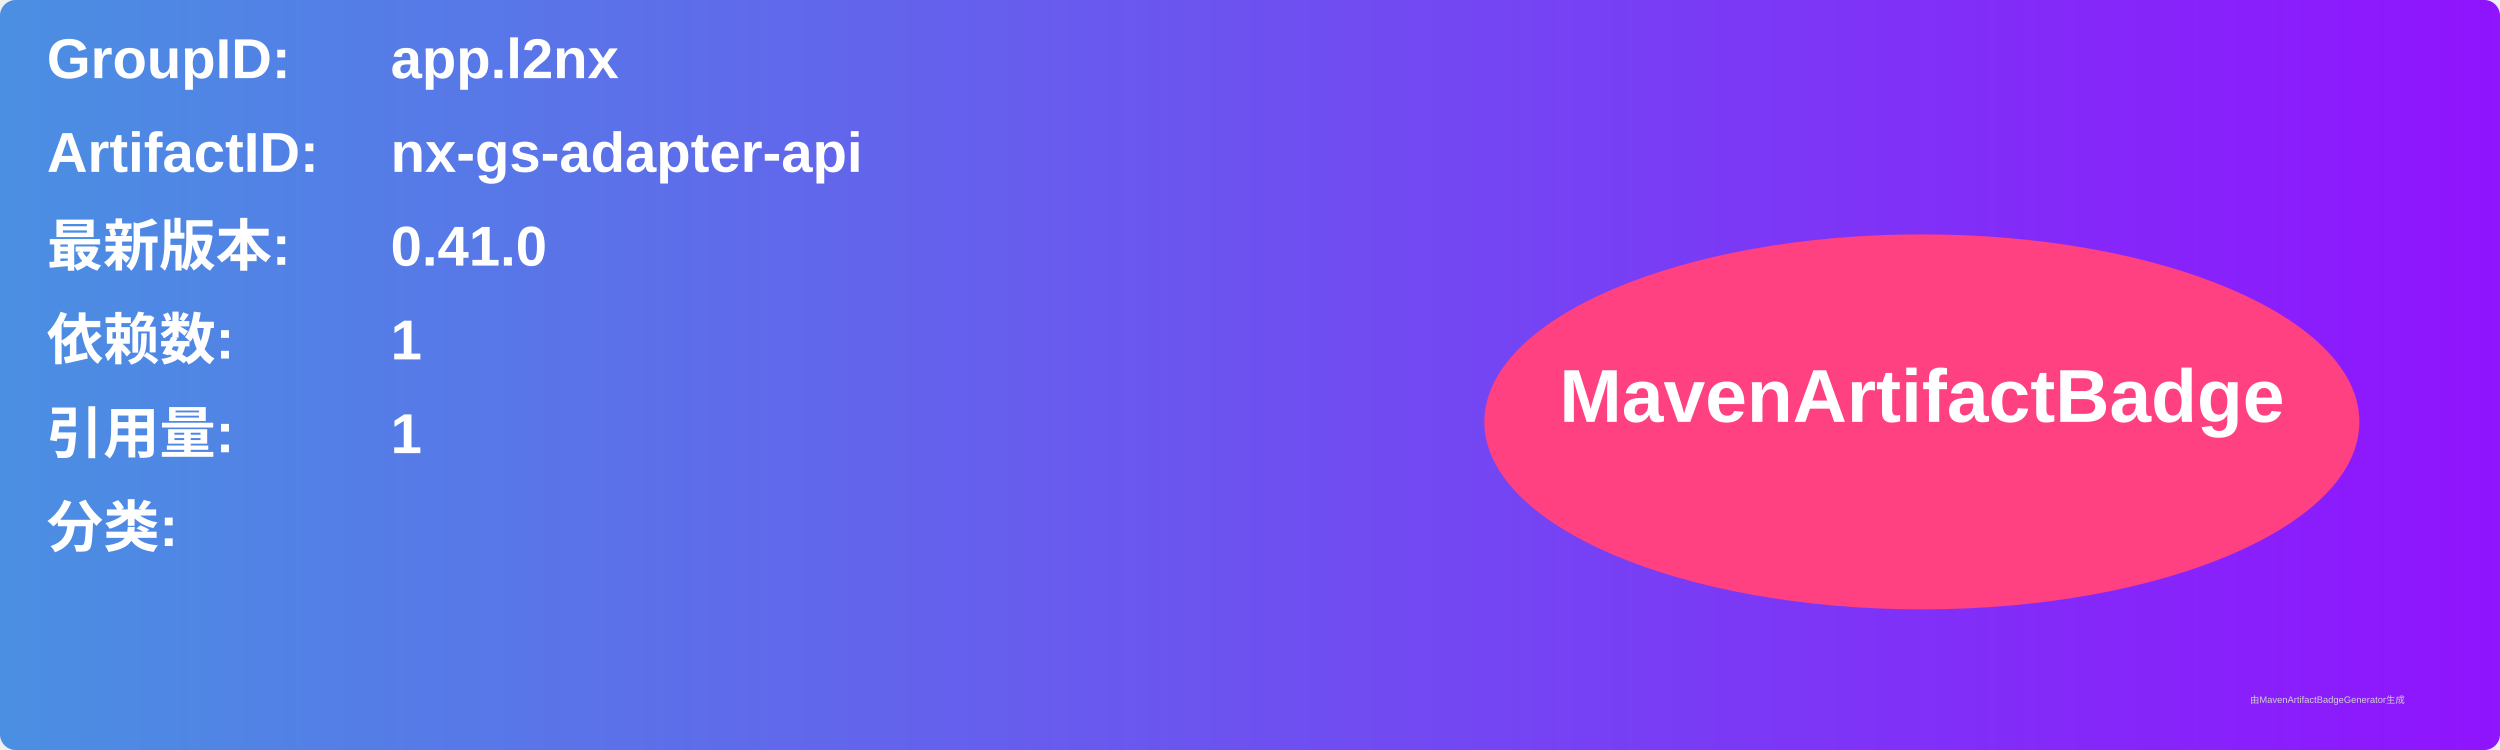
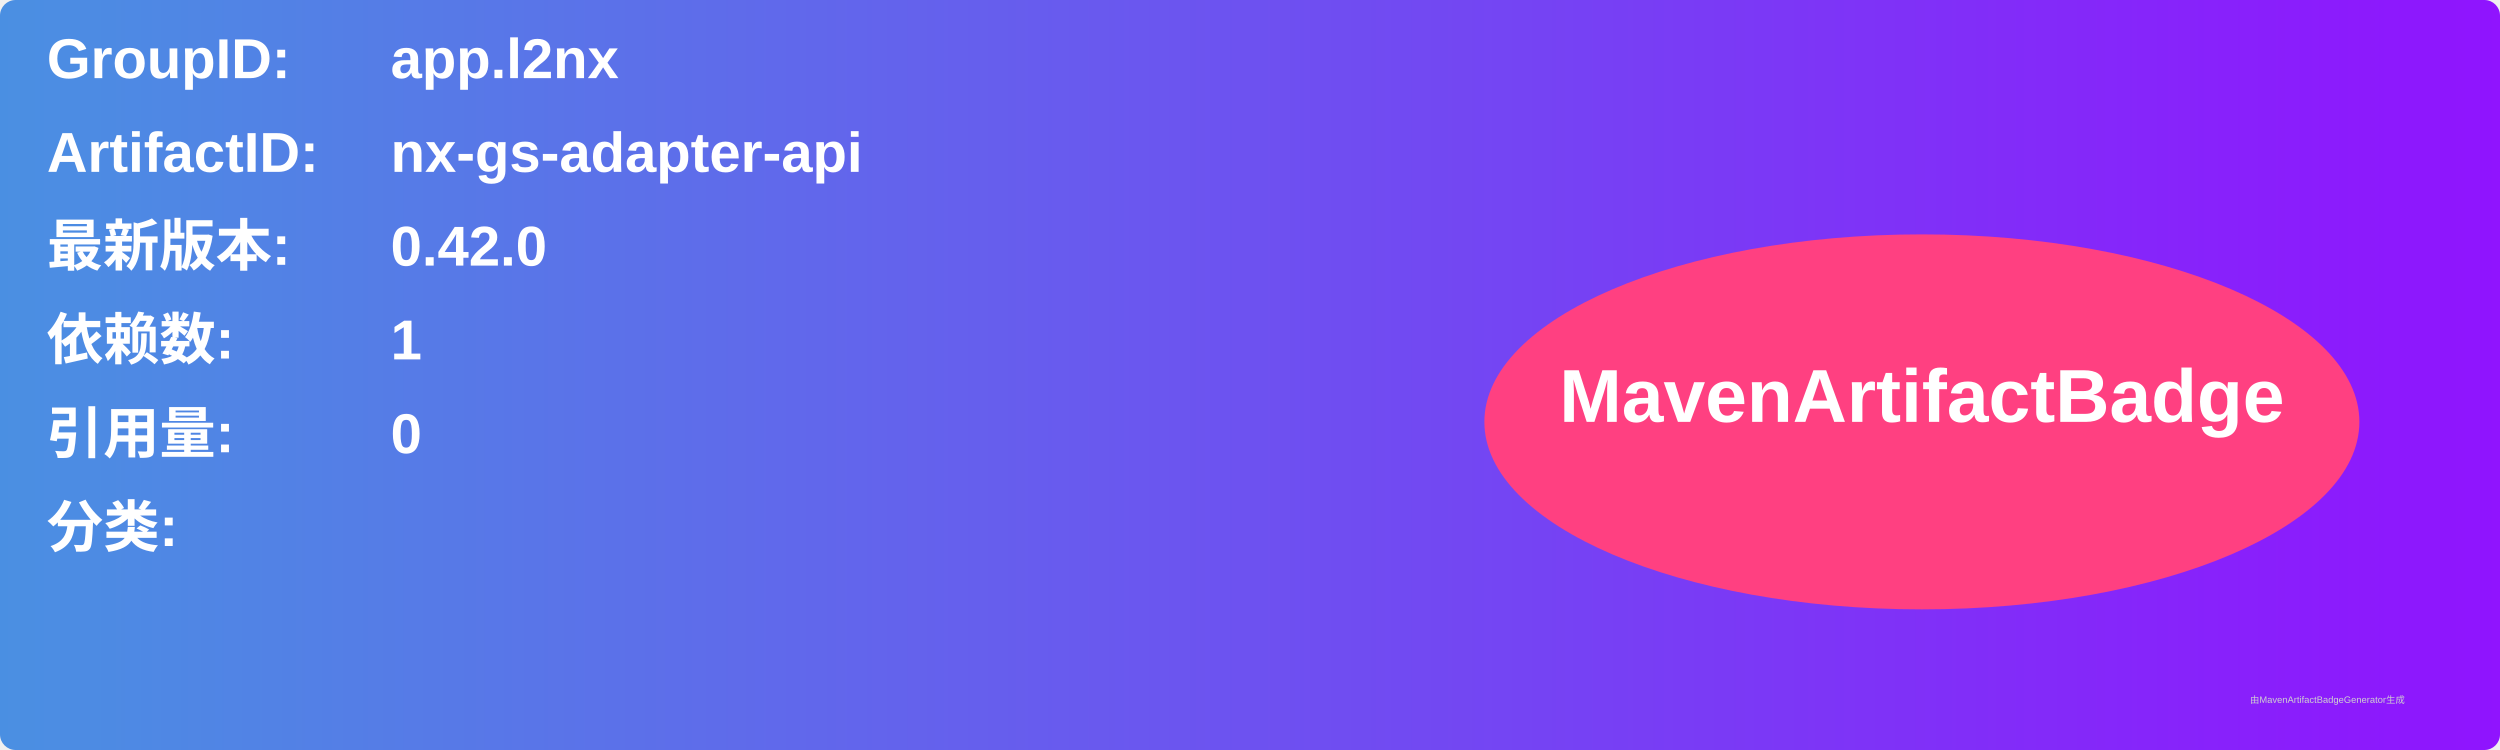
<svg xmlns="http://www.w3.org/2000/svg" width="800" height="240" viewBox="0 0 800 240">
  <linearGradient id="grad" x1="0%" y1="0%" x2="100%" y2="0%">
    <stop offset="0%" stop-color="#4a90e2" />
    <stop offset="100%" stop-color="#9013fe" />
  </linearGradient>
  <rect width="100%" height="100%" rx="5" ry="5" fill="url(#grad)" />
  <g transform="translate(15, 15)">
    <text x="0" y="10" font-family="Arial" font-size="18" fill="white" font-weight="bold" width="260">GroupID:</text>
    <text x="110" y="10" font-family="Arial" font-size="18" fill="white" font-weight="bold" width="460">app.l2nx</text>
    <text x="0" y="40" font-family="Arial" font-size="18" fill="white" font-weight="bold" width="260">ArtifactID:</text>
    <text x="110" y="40" font-family="Arial" font-size="18" fill="white" font-weight="bold" width="460">nx-gs-adapter-api</text>
    <text x="0" y="70" font-family="Arial" font-size="18" fill="white" font-weight="bold">最新版本:</text>
    <text x="110" y="70" font-family="Arial" font-size="18" fill="white" font-weight="bold">
-       <tspan font-weight="bold">0.41.0</tspan>
+       <tspan font-weight="bold">0.42.0</tspan>
    </text>
    <text x="0" y="100" font-family="Arial" font-size="18" fill="white" font-weight="bold">依赖数: </text>
    <text x="110" y="100" font-family="Arial" font-size="18" fill="white">
      <tspan font-weight="bold">1</tspan>
    </text>
    <text x="0" y="130" font-family="Arial" font-size="18" fill="white" font-weight="bold">引用量: </text>
    <text x="110" y="130" font-family="Arial" font-size="18" fill="white">
-       <tspan font-weight="bold">1</tspan>
+       <tspan font-weight="bold">0</tspan>
    </text>
    <text x="0" y="160" font-family="Arial" font-size="18" fill="white" font-weight="bold">分类:</text>
    <text x="10" y="190" font-family="Arial" font-size="10" fill="white">
      <tspan font-weight="bold" />
    </text>
    <ellipse cx="600" cy="120" rx="140" ry="60" fill="#ff4081" />
    <text x="600" y="120" text-anchor="middle" font-family="Arial" font-size="24" fill="white" font-weight="bold">MavenArtifactBadge</text>
  </g>
  <text x="720" y="225" font-family="Arial" font-size="3" fill="#d0d0d0">由MavenArtifactBadgeGenerator生成</text>
</svg>
